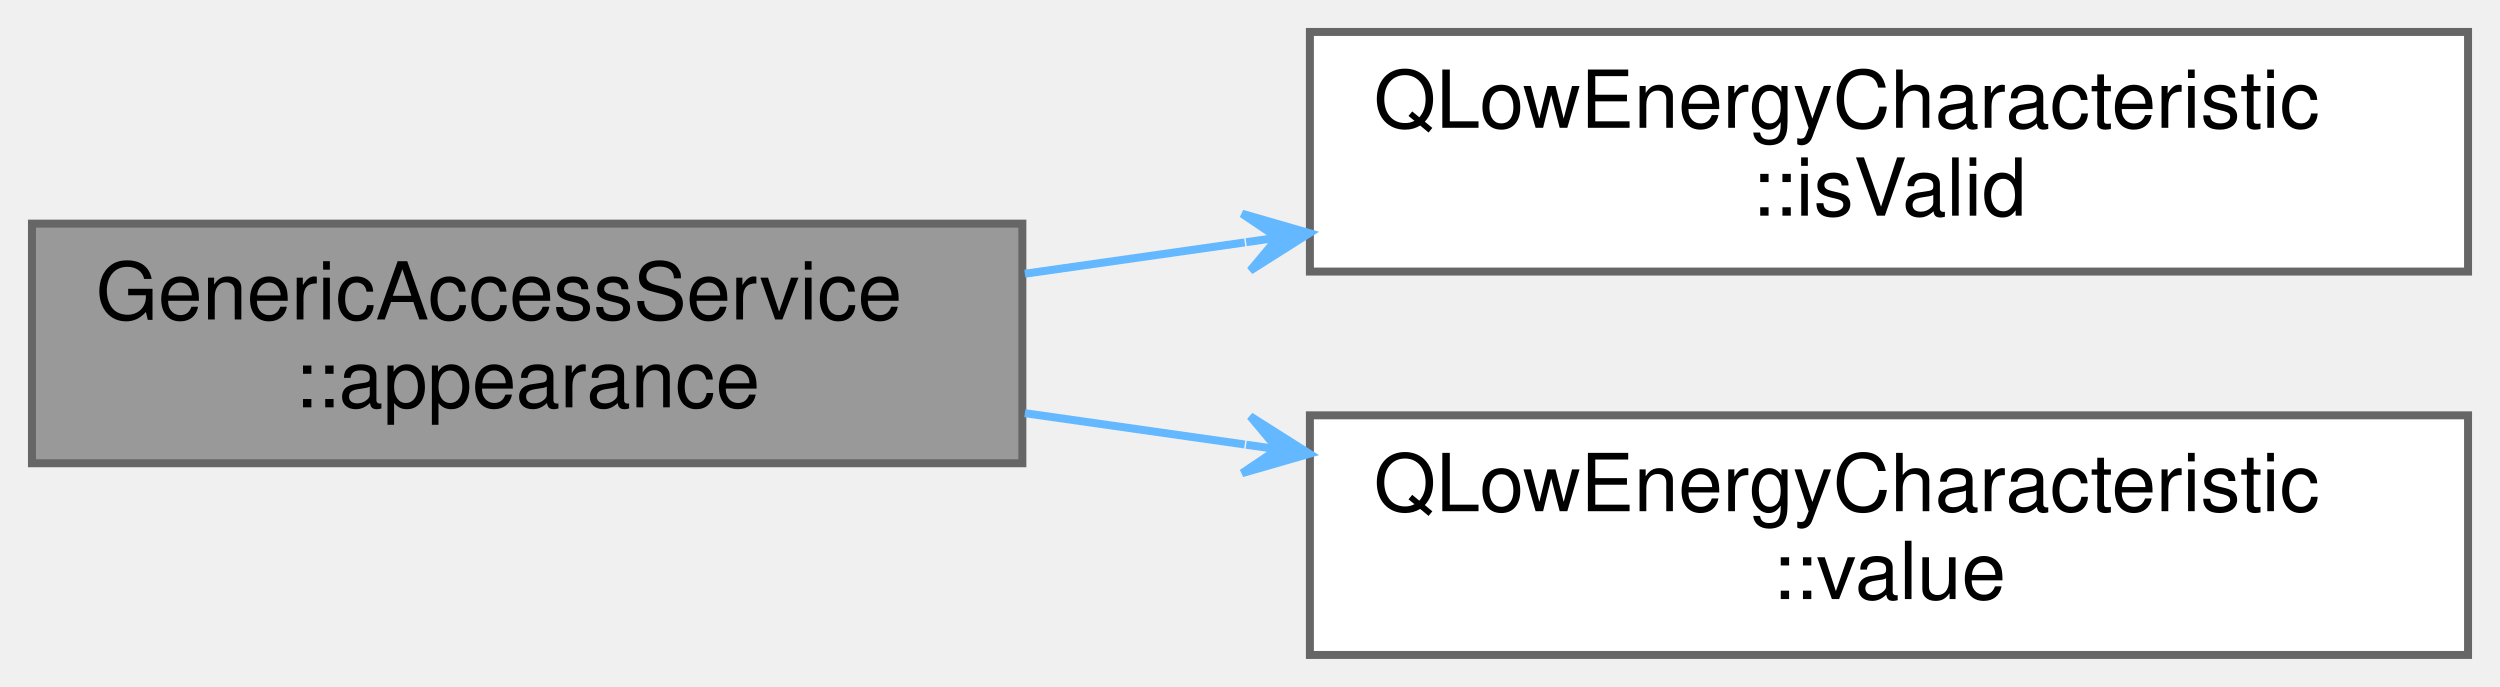
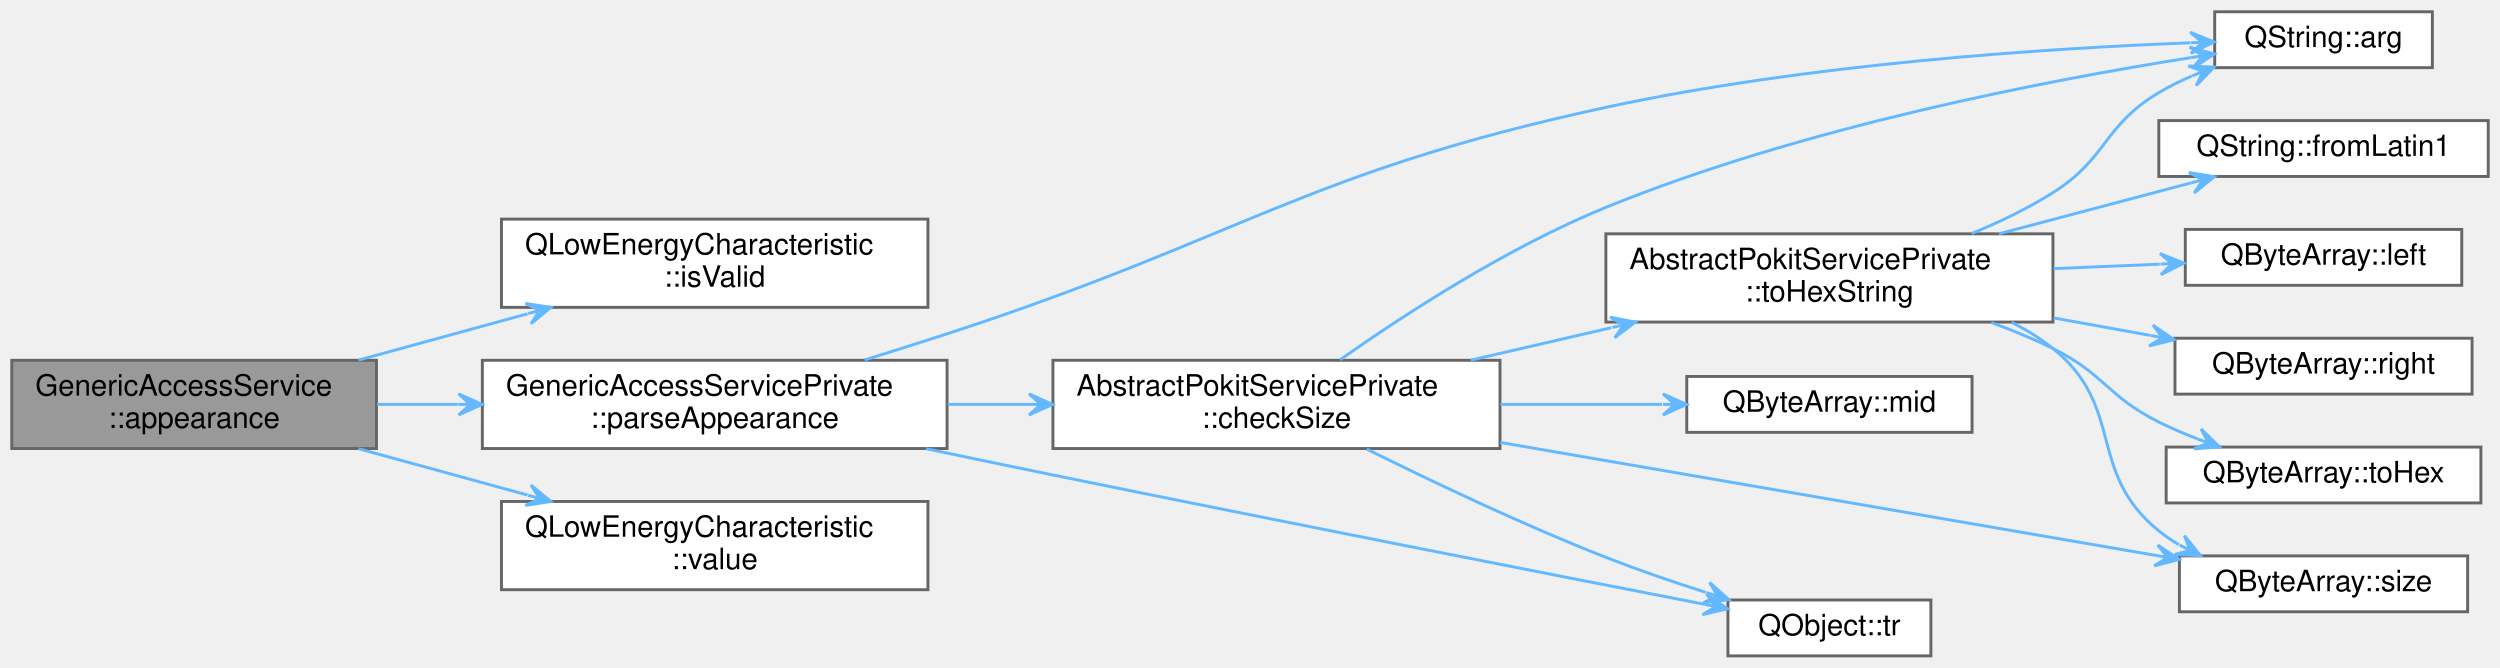
- <svg xmlns="http://www.w3.org/2000/svg" xmlns:xlink="http://www.w3.org/1999/xlink" width="313pt" height="86pt" viewBox="0.00 0.00 313.00 86.00">
-   <g id="graph0" class="graph" transform="scale(1 1) rotate(0) translate(4 82)">
+ <svg xmlns="http://www.w3.org/2000/svg" xmlns:xlink="http://www.w3.org/1999/xlink" width="850pt" height="227pt" viewBox="0.00 0.00 850.00 227.00">
+   <g id="graph0" class="graph" transform="scale(1 1) rotate(0) translate(4 223)">
    <g id="node1" class="node">
      <g id="a_node1">
        <a xlink:title="Returns the most recent value of the Generic Access services's Appearance characteristic.">
-           <polygon fill="#999999" stroke="#666666" points="124,-54 0,-54 0,-24 124,-24 124,-54" />
-           <text text-anchor="start" x="8" y="-42" font-family="Helvetica,sans-Serif" font-size="10.00">GenericAccessService</text>
-           <text text-anchor="middle" x="62" y="-31" font-family="Helvetica,sans-Serif" font-size="10.00">::appearance</text>
+           <polygon fill="#999999" stroke="#666666" points="124,-100.5 0,-100.5 0,-70.5 124,-70.5 124,-100.5" />
+           <text text-anchor="start" x="8" y="-88.5" font-family="Helvetica,sans-Serif" font-size="10.00">GenericAccessService</text>
+           <text text-anchor="middle" x="62" y="-77.5" font-family="Helvetica,sans-Serif" font-size="10.00">::appearance</text>
        </a>
      </g>
    </g>
    <g id="node2" class="node">
      <g id="a_node2">
        <a target="_parent" xlink:href="https://doc.qt.io/qt-5/qlowenergycharacteristic.html#isValid" xlink:title=" ">
-           <polygon fill="white" stroke="#666666" points="305,-78 160,-78 160,-48 305,-48 305,-78" />
-           <text text-anchor="start" x="168" y="-66" font-family="Helvetica,sans-Serif" font-size="10.00">QLowEnergyCharacteristic</text>
-           <text text-anchor="middle" x="232.5" y="-55" font-family="Helvetica,sans-Serif" font-size="10.00">::isValid</text>
+           <polygon fill="white" stroke="#666666" points="311.5,-148.5 166.5,-148.5 166.5,-118.5 311.5,-118.5 311.5,-148.5" />
+           <text text-anchor="start" x="174.5" y="-136.5" font-family="Helvetica,sans-Serif" font-size="10.00">QLowEnergyCharacteristic</text>
+           <text text-anchor="middle" x="239" y="-125.5" font-family="Helvetica,sans-Serif" font-size="10.00">::isValid</text>
        </a>
      </g>
    </g>
    <g id="edge1" class="edge">
-       <path fill="none" stroke="#63b8ff" d="M124.31,-47.73C133.26,-49.01 142.59,-50.34 151.84,-51.65" />
-       <polygon fill="#63b8ff" stroke="#63b8ff" points="159.94,-52.81 151.51,-55.24 155.98,-52.24 152.02,-51.68 152.02,-51.68 152.02,-51.68 155.98,-52.24 152.53,-48.12 159.94,-52.81 159.94,-52.81" />
+       <path fill="none" stroke="#63b8ff" d="M117.89,-100.56C136.13,-105.56 156.58,-111.17 175.37,-116.32" />
+       <polygon fill="#63b8ff" stroke="#63b8ff" points="183.3,-118.5 174.64,-119.85 179.45,-117.44 175.59,-116.38 175.59,-116.38 175.59,-116.38 179.45,-117.44 176.54,-112.91 183.3,-118.5 183.3,-118.5" />
    </g>
    <g id="node3" class="node">
      <g id="a_node3">
-         <a target="_parent" xlink:href="https://doc.qt.io/qt-5/qlowenergycharacteristic.html#value" xlink:title=" ">
-           <polygon fill="white" stroke="#666666" points="305,-30 160,-30 160,0 305,0 305,-30" />
-           <text text-anchor="start" x="168" y="-18" font-family="Helvetica,sans-Serif" font-size="10.00">QLowEnergyCharacteristic</text>
-           <text text-anchor="middle" x="232.5" y="-7" font-family="Helvetica,sans-Serif" font-size="10.00">::value</text>
+         <a xlink:href="classGenericAccessServicePrivate.html#a9f3b84e40f816ad12cf4c8804c0c7505" target="_top" xlink:title="Parses the Appearance value.">
+           <polygon fill="white" stroke="#666666" points="318,-100.5 160,-100.5 160,-70.5 318,-70.5 318,-100.5" />
+           <text text-anchor="start" x="168" y="-88.5" font-family="Helvetica,sans-Serif" font-size="10.00">GenericAccessServicePrivate</text>
+           <text text-anchor="middle" x="239" y="-77.5" font-family="Helvetica,sans-Serif" font-size="10.00">::parseAppearance</text>
        </a>
      </g>
    </g>
    <g id="edge2" class="edge">
-       <path fill="none" stroke="#63b8ff" d="M124.31,-30.27C133.26,-28.99 142.59,-27.66 151.84,-26.35" />
-       <polygon fill="#63b8ff" stroke="#63b8ff" points="159.94,-25.19 152.53,-29.88 155.98,-25.76 152.02,-26.32 152.02,-26.32 152.02,-26.32 155.98,-25.76 151.51,-22.76 159.94,-25.19 159.94,-25.19" />
+       <path fill="none" stroke="#63b8ff" d="M124.21,-85.5C133.13,-85.5 142.45,-85.5 151.75,-85.5" />
+       <polygon fill="#63b8ff" stroke="#63b8ff" points="159.91,-85.5 151.91,-89.1 155.91,-85.5 151.91,-85.5 151.91,-85.5 151.91,-85.5 155.91,-85.5 151.91,-81.9 159.91,-85.5 159.91,-85.5" />
+     </g>
+     <g id="node14" class="node">
+       <g id="a_node14">
+         <a target="_parent" xlink:href="https://doc.qt.io/qt-5/qlowenergycharacteristic.html#value" xlink:title=" ">
+           <polygon fill="white" stroke="#666666" points="311.5,-52.5 166.5,-52.5 166.5,-22.5 311.5,-22.5 311.5,-52.5" />
+           <text text-anchor="start" x="174.5" y="-40.5" font-family="Helvetica,sans-Serif" font-size="10.00">QLowEnergyCharacteristic</text>
+           <text text-anchor="middle" x="239" y="-29.5" font-family="Helvetica,sans-Serif" font-size="10.00">::value</text>
+         </a>
+       </g>
+     </g>
+     <g id="edge17" class="edge">
+       <path fill="none" stroke="#63b8ff" d="M117.89,-70.44C136.13,-65.44 156.58,-59.83 175.37,-54.68" />
+       <polygon fill="#63b8ff" stroke="#63b8ff" points="183.3,-52.5 176.54,-58.09 179.45,-53.56 175.59,-54.62 175.59,-54.62 175.59,-54.62 179.45,-53.56 174.64,-51.15 183.3,-52.5 183.3,-52.5" />
+     </g>
+     <g id="node4" class="node">
+       <g id="a_node4">
+         <a target="_parent" xlink:href="https://doc.qt.io/qt-5/qstring.html#arg-1" xlink:title=" ">
+           <polygon fill="white" stroke="#666666" points="823,-219 749,-219 749,-200 823,-200 823,-219" />
+           <text text-anchor="middle" x="786" y="-207" font-family="Helvetica,sans-Serif" font-size="10.00">QString::arg</text>
+         </a>
+       </g>
+     </g>
+     <g id="edge3" class="edge">
+       <path fill="none" stroke="#63b8ff" d="M290.01,-100.62C299.33,-103.52 308.97,-106.56 318,-109.5 418.1,-142.1 439.1,-164.27 542,-186.5 610.33,-201.26 691.49,-206.55 740.58,-208.44" />
+       <polygon fill="#63b8ff" stroke="#63b8ff" points="748.77,-208.74 740.65,-212.05 744.78,-208.59 740.78,-208.45 740.78,-208.45 740.78,-208.45 744.78,-208.59 740.91,-204.85 748.77,-208.74 748.77,-208.74" />
+     </g>
+     <g id="node5" class="node">
+       <g id="a_node5">
+         <a xlink:href="classAbstractPokitServicePrivate.html#af8b480a950244540bfff7fc4b476a0ef" target="_top" xlink:title="Returns false if data is smaller than minSize, otherwise returns failOnMax if data is bigger than max...">
+           <polygon fill="white" stroke="#666666" points="506,-100.5 354,-100.5 354,-70.5 506,-70.5 506,-100.5" />
+           <text text-anchor="start" x="362" y="-88.5" font-family="Helvetica,sans-Serif" font-size="10.00">AbstractPokitServicePrivate</text>
+           <text text-anchor="middle" x="430" y="-77.5" font-family="Helvetica,sans-Serif" font-size="10.00">::checkSize</text>
+         </a>
+       </g>
+     </g>
+     <g id="edge4" class="edge">
+       <path fill="none" stroke="#63b8ff" d="M318.24,-85.5C327.35,-85.5 336.67,-85.5 345.84,-85.5" />
+       <polygon fill="#63b8ff" stroke="#63b8ff" points="353.86,-85.5 345.86,-89.1 349.86,-85.5 345.86,-85.5 345.86,-85.5 345.86,-85.5 349.86,-85.5 345.86,-81.9 353.86,-85.5 353.86,-85.5" />
+     </g>
+     <g id="node13" class="node">
+       <g id="a_node13">
+         <a target="_parent" xlink:href="https://doc.qt.io/qt-5/qobject.html#tr" xlink:title=" ">
+           <polygon fill="white" stroke="#666666" points="652.5,-19 583.5,-19 583.5,0 652.5,0 652.5,-19" />
+           <text text-anchor="middle" x="618" y="-7" font-family="Helvetica,sans-Serif" font-size="10.00">QObject::tr</text>
+         </a>
+       </g>
+     </g>
+     <g id="edge16" class="edge">
+       <path fill="none" stroke="#63b8ff" d="M310.82,-70.45C325.11,-67.45 340.03,-64.35 354,-61.5 432.13,-45.55 523.49,-27.66 575.37,-17.57" />
+       <polygon fill="#63b8ff" stroke="#63b8ff" points="583.35,-16.02 576.18,-21.08 579.42,-16.78 575.49,-17.54 575.49,-17.54 575.49,-17.54 579.42,-16.78 574.81,-14.01 583.35,-16.02 583.35,-16.02" />
+     </g>
+     <g id="edge5" class="edge">
+       <path fill="none" stroke="#63b8ff" d="M451.65,-100.69C473.19,-115.86 508.44,-138.83 542,-152.5 608.72,-179.67 691.26,-195.59 740.94,-203.41" />
+       <polygon fill="#63b8ff" stroke="#63b8ff" points="748.92,-204.64 740.46,-206.98 744.97,-204.03 741.01,-203.42 741.01,-203.42 741.01,-203.42 744.97,-204.03 741.56,-199.87 748.92,-204.64 748.92,-204.64" />
+     </g>
+     <g id="node6" class="node">
+       <g id="a_node6">
+         <a target="_parent" xlink:href="https://doc.qt.io/qt-5/qbytearray.html#mid" xlink:title=" ">
+           <polygon fill="white" stroke="#666666" points="666.5,-95 569.5,-95 569.5,-76 666.5,-76 666.5,-95" />
+           <text text-anchor="middle" x="618" y="-83" font-family="Helvetica,sans-Serif" font-size="10.00">QByteArray::mid</text>
+         </a>
+       </g>
+     </g>
+     <g id="edge6" class="edge">
+       <path fill="none" stroke="#63b8ff" d="M506.12,-85.5C524.49,-85.5 543.82,-85.5 561.11,-85.5" />
+       <polygon fill="#63b8ff" stroke="#63b8ff" points="569.42,-85.5 561.42,-89.1 565.42,-85.5 561.42,-85.5 561.42,-85.5 561.42,-85.5 565.42,-85.5 561.42,-81.9 569.42,-85.5 569.42,-85.5" />
+     </g>
+     <g id="node7" class="node">
+       <g id="a_node7">
+         <a target="_parent" xlink:href="https://doc.qt.io/qt-5/qbytearray.html#size" xlink:title=" ">
+           <polygon fill="white" stroke="#666666" points="835,-34 737,-34 737,-15 835,-15 835,-34" />
+           <text text-anchor="middle" x="786" y="-22" font-family="Helvetica,sans-Serif" font-size="10.00">QByteArray::size</text>
+         </a>
+       </g>
+     </g>
+     <g id="edge7" class="edge">
+       <path fill="none" stroke="#63b8ff" d="M506.07,-72.56C572.79,-61.07 668.82,-44.52 729.02,-34.15" />
+       <polygon fill="#63b8ff" stroke="#63b8ff" points="736.91,-32.79 729.63,-37.69 732.96,-33.47 729.02,-34.15 729.02,-34.15 729.02,-34.15 732.96,-33.47 728.41,-30.6 736.91,-32.79 736.91,-32.79" />
+     </g>
+     <g id="node8" class="node">
+       <g id="a_node8">
+         <a xlink:href="classAbstractPokitServicePrivate.html#af748600fc201fe47f29b58e8e93179d8" target="_top" xlink:title="Returns up to maxSize bytes of data as a human readable hexadecimal string.">
+           <polygon fill="white" stroke="#666666" points="694,-143.5 542,-143.5 542,-113.5 694,-113.5 694,-143.5" />
+           <text text-anchor="start" x="550" y="-131.5" font-family="Helvetica,sans-Serif" font-size="10.00">AbstractPokitServicePrivate</text>
+           <text text-anchor="middle" x="618" y="-120.5" font-family="Helvetica,sans-Serif" font-size="10.00">::toHexString</text>
+         </a>
+       </g>
+     </g>
+     <g id="edge8" class="edge">
+       <path fill="none" stroke="#63b8ff" d="M496.05,-100.54C511.49,-104.11 528.05,-107.94 543.82,-111.58" />
+       <polygon fill="#63b8ff" stroke="#63b8ff" points="551.98,-113.47 543.38,-115.17 548.09,-112.57 544.19,-111.67 544.19,-111.67 544.19,-111.67 548.09,-112.57 545,-108.16 551.98,-113.47 551.98,-113.47" />
+     </g>
+     <g id="edge15" class="edge">
+       <path fill="none" stroke="#63b8ff" d="M460.7,-70.31C482.79,-59.33 513.87,-44.54 542,-33.5 552.86,-29.24 564.8,-25.16 575.91,-21.6" />
+       <polygon fill="#63b8ff" stroke="#63b8ff" points="583.82,-19.11 577.27,-24.95 580.01,-20.31 576.19,-21.51 576.19,-21.51 576.19,-21.51 580.01,-20.31 575.11,-18.08 583.82,-19.11 583.82,-19.11" />
+     </g>
+     <g id="edge9" class="edge">
+       <path fill="none" stroke="#63b8ff" d="M666.36,-143.6C675.85,-147.5 685.5,-152.14 694,-157.5 712.61,-169.24 711.08,-180.25 730,-191.5 733.53,-193.6 737.33,-195.48 741.22,-197.17" />
+       <polygon fill="#63b8ff" stroke="#63b8ff" points="748.79,-200.18 740.03,-200.57 745.07,-198.7 741.36,-197.22 741.36,-197.22 741.36,-197.22 745.07,-198.7 742.69,-193.88 748.79,-200.18 748.79,-200.18" />
+     </g>
+     <g id="edge13" class="edge">
+       <path fill="none" stroke="#63b8ff" d="M679.98,-113.39C684.98,-110.87 689.74,-107.93 694,-104.5 718.83,-84.53 705.23,-62.55 730,-42.5 732.11,-40.79 734.38,-39.25 736.77,-37.84" />
+       <polygon fill="#63b8ff" stroke="#63b8ff" points="744.19,-34.06 738.7,-40.9 740.62,-35.88 737.06,-37.7 737.06,-37.7 737.06,-37.7 740.62,-35.88 735.42,-34.49 744.19,-34.06 744.19,-34.06" />
+     </g>
+     <g id="node9" class="node">
+       <g id="a_node9">
+         <a target="_parent" xlink:href="https://doc.qt.io/qt-5/qstring.html#fromLatin1" xlink:title=" ">
+           <polygon fill="white" stroke="#666666" points="842,-182 730,-182 730,-163 842,-163 842,-182" />
+           <text text-anchor="middle" x="786" y="-170" font-family="Helvetica,sans-Serif" font-size="10.00">QString::fromLatin1</text>
+         </a>
+       </g>
+     </g>
+     <g id="edge10" class="edge">
+       <path fill="none" stroke="#63b8ff" d="M675.66,-143.52C697.06,-149.19 721.05,-155.55 741.1,-160.86" />
+       <polygon fill="#63b8ff" stroke="#63b8ff" points="748.86,-162.92 740.21,-164.35 745,-161.9 741.13,-160.87 741.13,-160.87 741.13,-160.87 745,-161.9 742.05,-157.39 748.86,-162.92 748.86,-162.92" />
+     </g>
+     <g id="node10" class="node">
+       <g id="a_node10">
+         <a target="_parent" xlink:href="https://doc.qt.io/qt-5/qbytearray.html#left" xlink:title=" ">
+           <polygon fill="white" stroke="#666666" points="833,-145 739,-145 739,-126 833,-126 833,-145" />
+           <text text-anchor="middle" x="786" y="-133" font-family="Helvetica,sans-Serif" font-size="10.00">QByteArray::left</text>
+         </a>
+       </g>
+     </g>
+     <g id="edge11" class="edge">
+       <path fill="none" stroke="#63b8ff" d="M694.23,-131.67C706.38,-132.18 718.75,-132.71 730.3,-133.19" />
+       <polygon fill="#63b8ff" stroke="#63b8ff" points="738.54,-133.54 730.39,-136.8 734.54,-133.37 730.55,-133.2 730.55,-133.2 730.55,-133.2 734.54,-133.37 730.7,-129.61 738.54,-133.54 738.54,-133.54" />
+     </g>
+     <g id="node11" class="node">
+       <g id="a_node11">
+         <a target="_parent" xlink:href="https://doc.qt.io/qt-5/qbytearray.html#right" xlink:title=" ">
+           <polygon fill="white" stroke="#666666" points="836.5,-108 735.5,-108 735.5,-89 836.5,-89 836.5,-108" />
+           <text text-anchor="middle" x="786" y="-96" font-family="Helvetica,sans-Serif" font-size="10.00">QByteArray::right</text>
+         </a>
+       </g>
+     </g>
+     <g id="edge12" class="edge">
+       <path fill="none" stroke="#63b8ff" d="M694.23,-114.9C705.3,-112.9 716.56,-110.87 727.21,-108.94" />
+       <polygon fill="#63b8ff" stroke="#63b8ff" points="735.22,-107.5 727.99,-112.46 731.29,-108.21 727.35,-108.92 727.35,-108.92 727.35,-108.92 731.29,-108.21 726.71,-105.38 735.22,-107.5 735.22,-107.5" />
+     </g>
+     <g id="node12" class="node">
+       <g id="a_node12">
+         <a target="_parent" xlink:href="https://doc.qt.io/qt-5/qbytearray.html#toHex" xlink:title=" ">
+           <polygon fill="white" stroke="#666666" points="839.5,-71 732.5,-71 732.5,-52 839.5,-52 839.5,-71" />
+           <text text-anchor="middle" x="786" y="-59" font-family="Helvetica,sans-Serif" font-size="10.00">QByteArray::toHex</text>
+         </a>
+       </g>
+     </g>
+     <g id="edge14" class="edge">
+       <path fill="none" stroke="#63b8ff" d="M673.03,-113.35C680.21,-110.72 687.38,-107.77 694,-104.5 711.47,-95.88 712.56,-88.18 730,-79.5 734.15,-77.44 738.59,-75.53 743.08,-73.8" />
+       <polygon fill="#63b8ff" stroke="#63b8ff" points="750.64,-71.04 744.36,-77.16 746.88,-72.41 743.13,-73.78 743.13,-73.78 743.13,-73.78 746.88,-72.41 741.89,-70.4 750.64,-71.04 750.64,-71.04" />
    </g>
  </g>
</svg>
